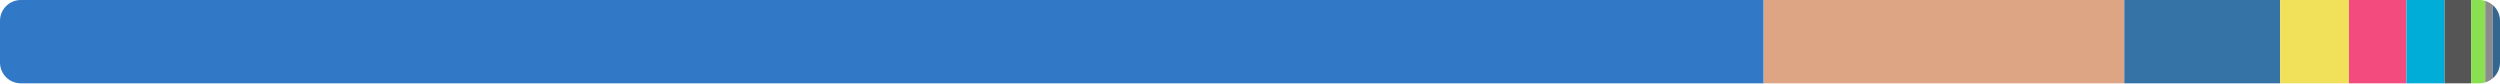
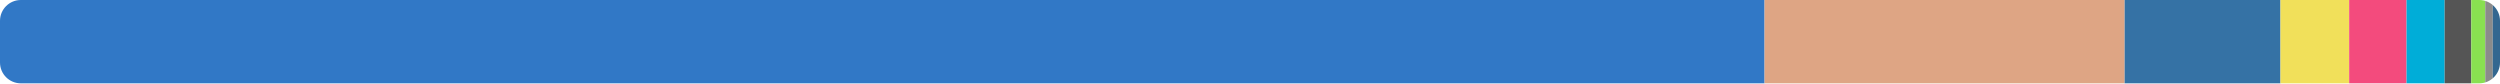
<svg xmlns="http://www.w3.org/2000/svg" width="480" height="16" viewBox="0 0 480 16">
  <clipPath id="r">
    <rect width="480" height="16" rx="4" />
  </clipPath>
  <g clip-path="url(#r)">
-     <rect x="0" y="0" width="338.622" height="16" fill="#3178c6" />
-     <rect x="338.622" y="0" width="69.241" height="16" fill="#dea584" />
-     <rect x="407.863" y="0" width="29.928" height="16" fill="#3572a5" />
-     <rect x="437.79" y="0" width="13.206" height="16" fill="#f1e05a" />
-     <rect x="450.996" y="0" width="11.037" height="16" fill="#f34b7d" />
-     <rect x="462.033" y="0" width="7.326" height="16" fill="#00add8" />
-     <rect x="469.36" y="0" width="5.118" height="16" fill="#555555" />
-     <rect x="474.478" y="0" width="2.688" height="16" fill="#89e051" />
-     <rect x="477.166" y="0" width="1.446" height="16" fill="#8b8b8b" />
-     <rect x="478.612" y="0" width="1.388" height="16" fill="#336790" />
+     <rect x="0" y="0" width="338.796" height="16" fill="#3178c6" />
+     <rect x="338.796" y="0" width="69.137" height="16" fill="#dea584" />
+     <rect x="407.933" y="0" width="29.921" height="16" fill="#3572a5" />
+     <rect x="437.854" y="0" width="13.186" height="16" fill="#f1e05a" />
+     <rect x="451.04" y="0" width="11.02" height="16" fill="#f34b7d" />
+     <rect x="462.06" y="0" width="7.315" height="16" fill="#00add8" />
+     <rect x="469.376" y="0" width="5.111" height="16" fill="#555555" />
+     <rect x="474.486" y="0" width="2.684" height="16" fill="#89e051" />
+     <rect x="477.17" y="0" width="1.444" height="16" fill="#8b8b8b" />
+     <rect x="478.614" y="0" width="1.386" height="16" fill="#336790" />
  </g>
</svg>
